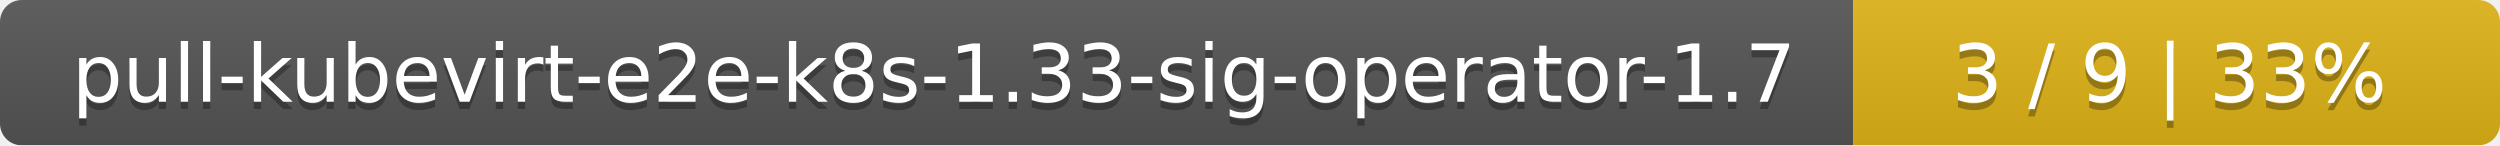
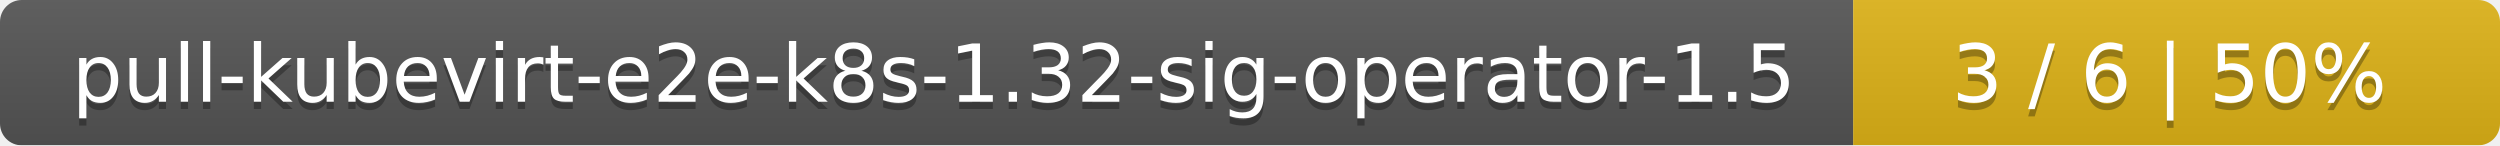
<svg xmlns="http://www.w3.org/2000/svg" width="344" height="20">
  <linearGradient id="smooth" x2="0" y2="100%">
    <stop offset="0" stop-color="#bbb" stop-opacity=".1" />
    <stop offset="1" stop-opacity=".1" />
  </linearGradient>
  <mask id="round">
    <rect width="344" height="20" rx="3" fill="#fff" />
  </mask>
  <g mask="url(#round)">
    <rect width="255" height="20" fill="#555" />
    <rect x="255" width="89" height="20" fill="#dfb317" />
    <rect width="344" height="20" fill="url(#smooth)" />
  </g>
  <g fill="#fff" text-anchor="middle" font-family="DejaVu Sans,Verdana,Geneva,sans-serif" font-size="11">
-     <text x="128.5" y="15" fill="#010101" fill-opacity=".3">pull-kubevirt-e2e-k8s-1.33-sig-operator-1.7</text>
-     <text x="128.5" y="14">pull-kubevirt-e2e-k8s-1.33-sig-operator-1.7</text>
-     <text x="298.5" y="15" fill="#010101" fill-opacity=".3">3 / 9    |    33%</text>
-     <text x="298.5" y="14">3 / 9    |    33%</text>
+     <text x="128.5" y="15" fill="#010101" fill-opacity=".3">pull-kubevirt-e2e-k8s-1.32-sig-operator-1.5</text>
+     <text x="128.5" y="14">pull-kubevirt-e2e-k8s-1.32-sig-operator-1.5</text>
+     <text x="298.5" y="15" fill="#010101" fill-opacity=".3">3 / 6    |    50%</text>
+     <text x="298.5" y="14">3 / 6    |    50%</text>
  </g>
</svg>
